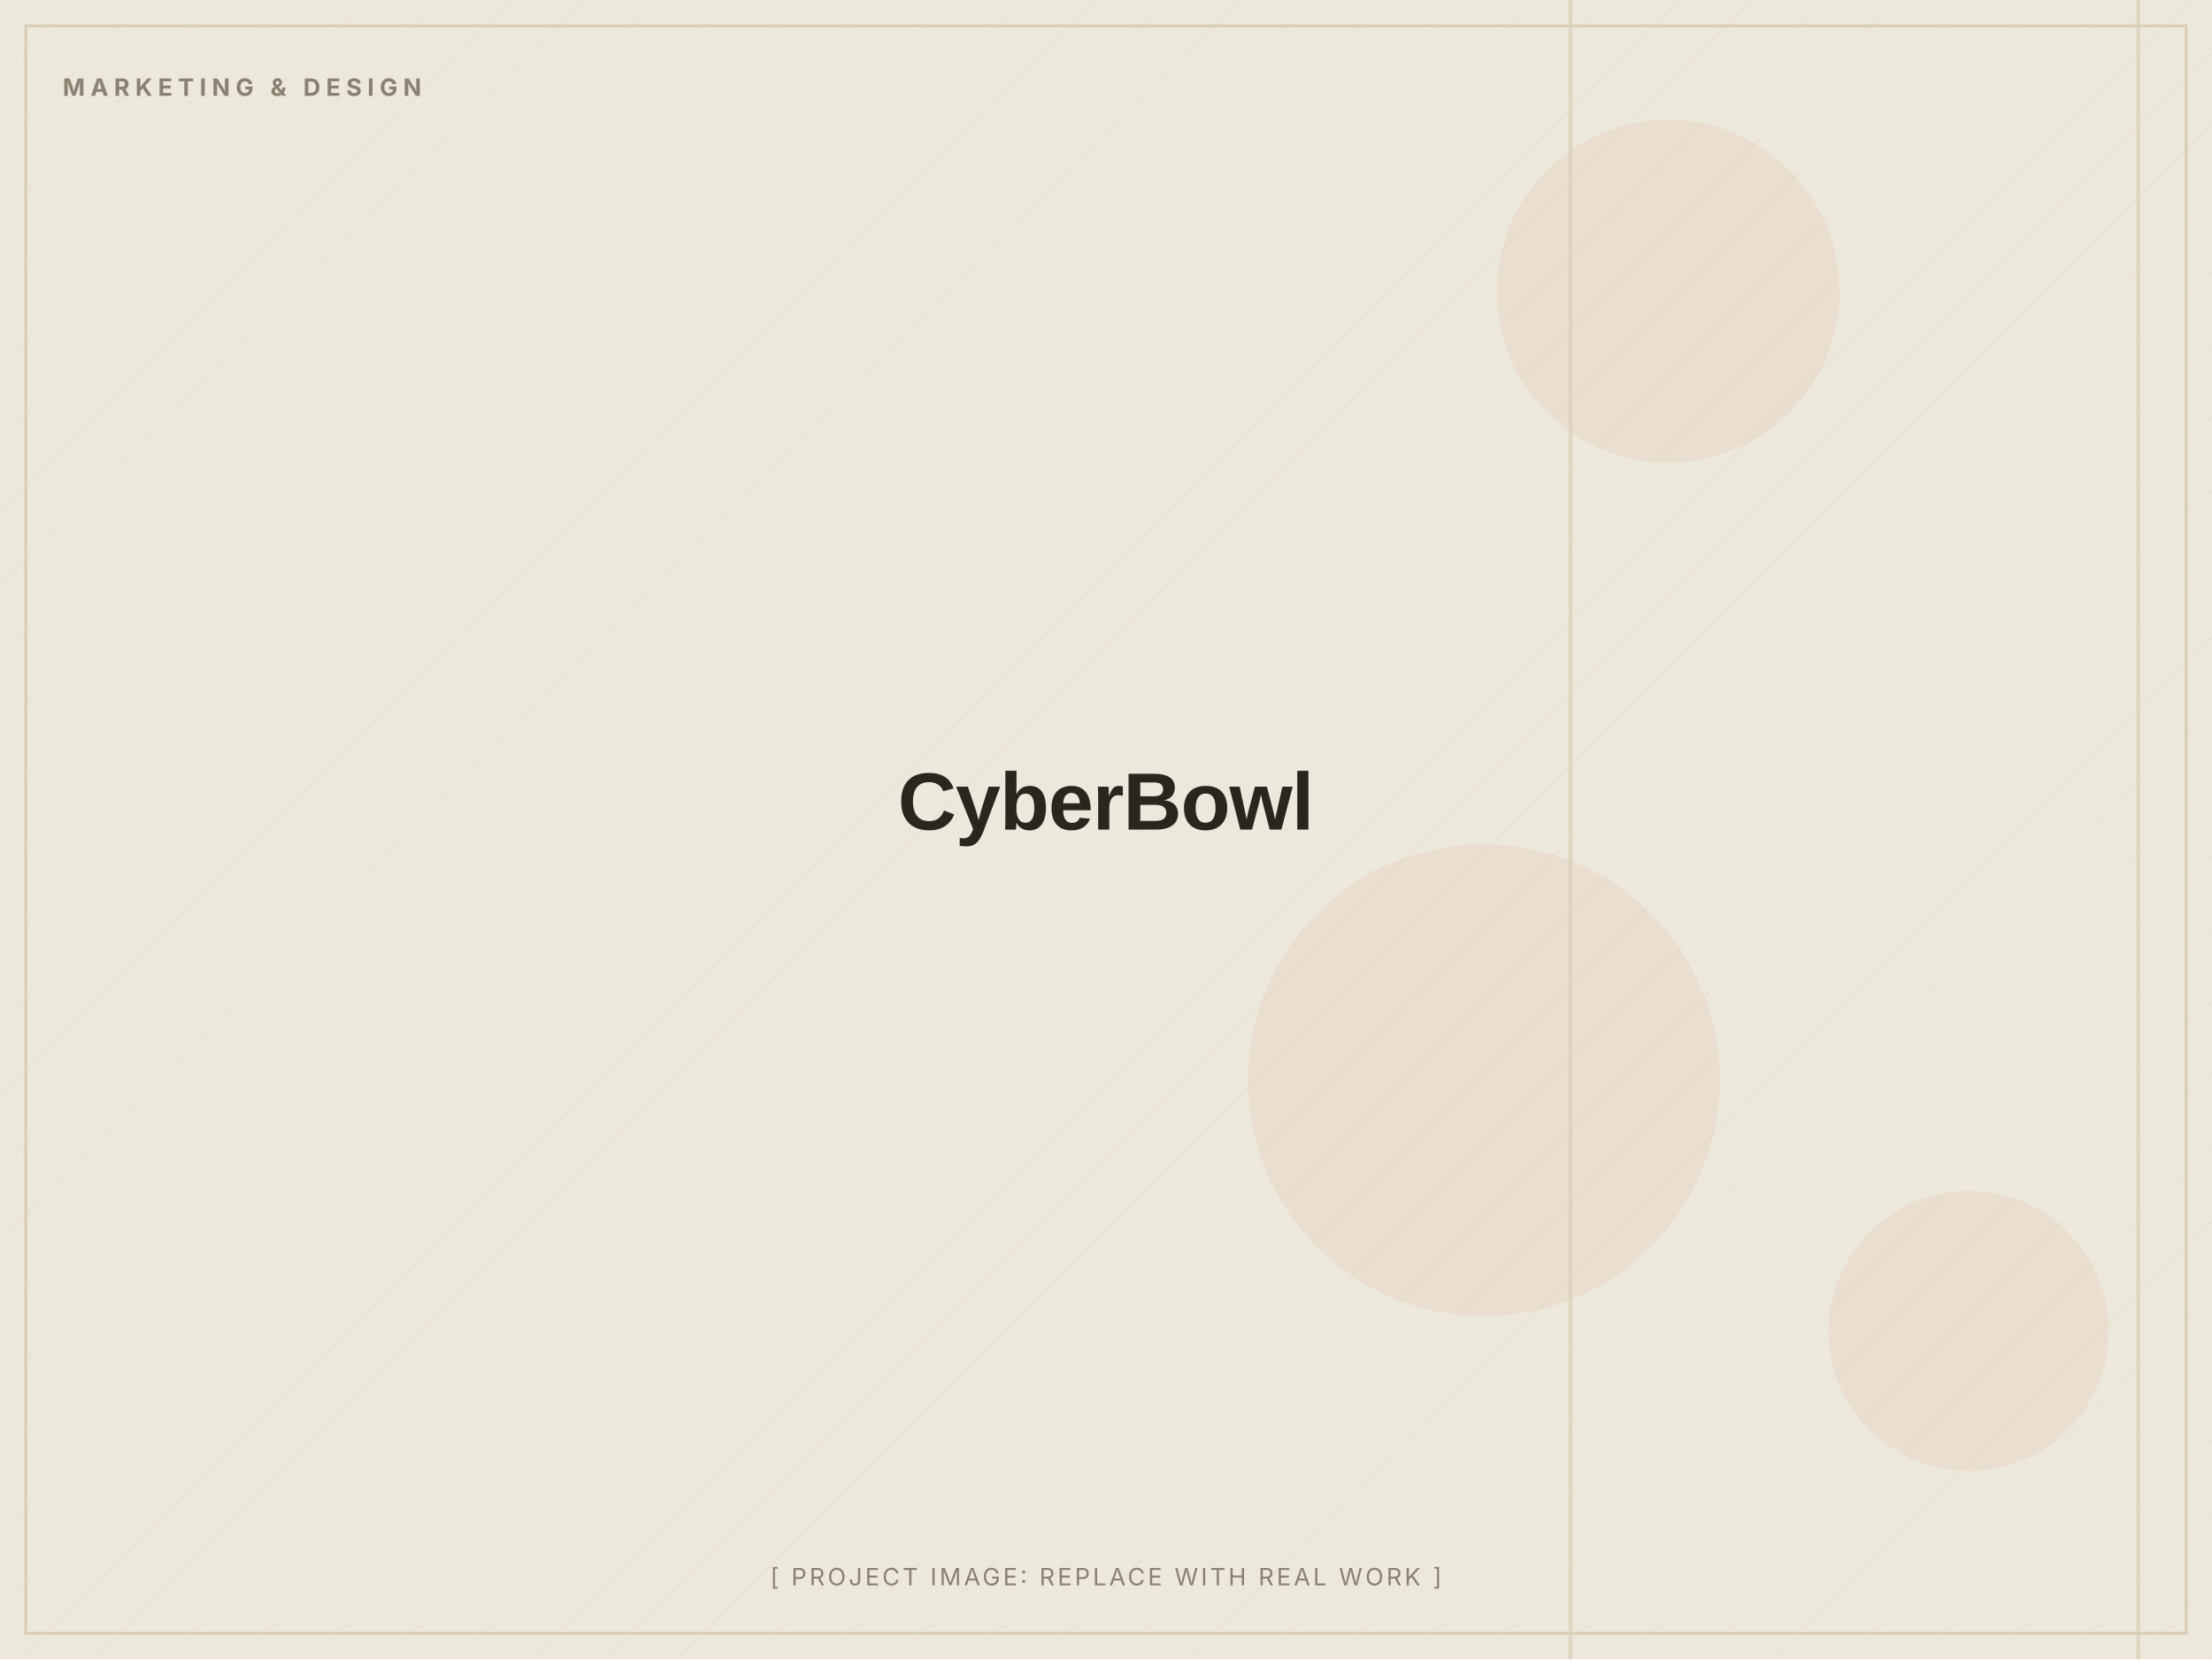
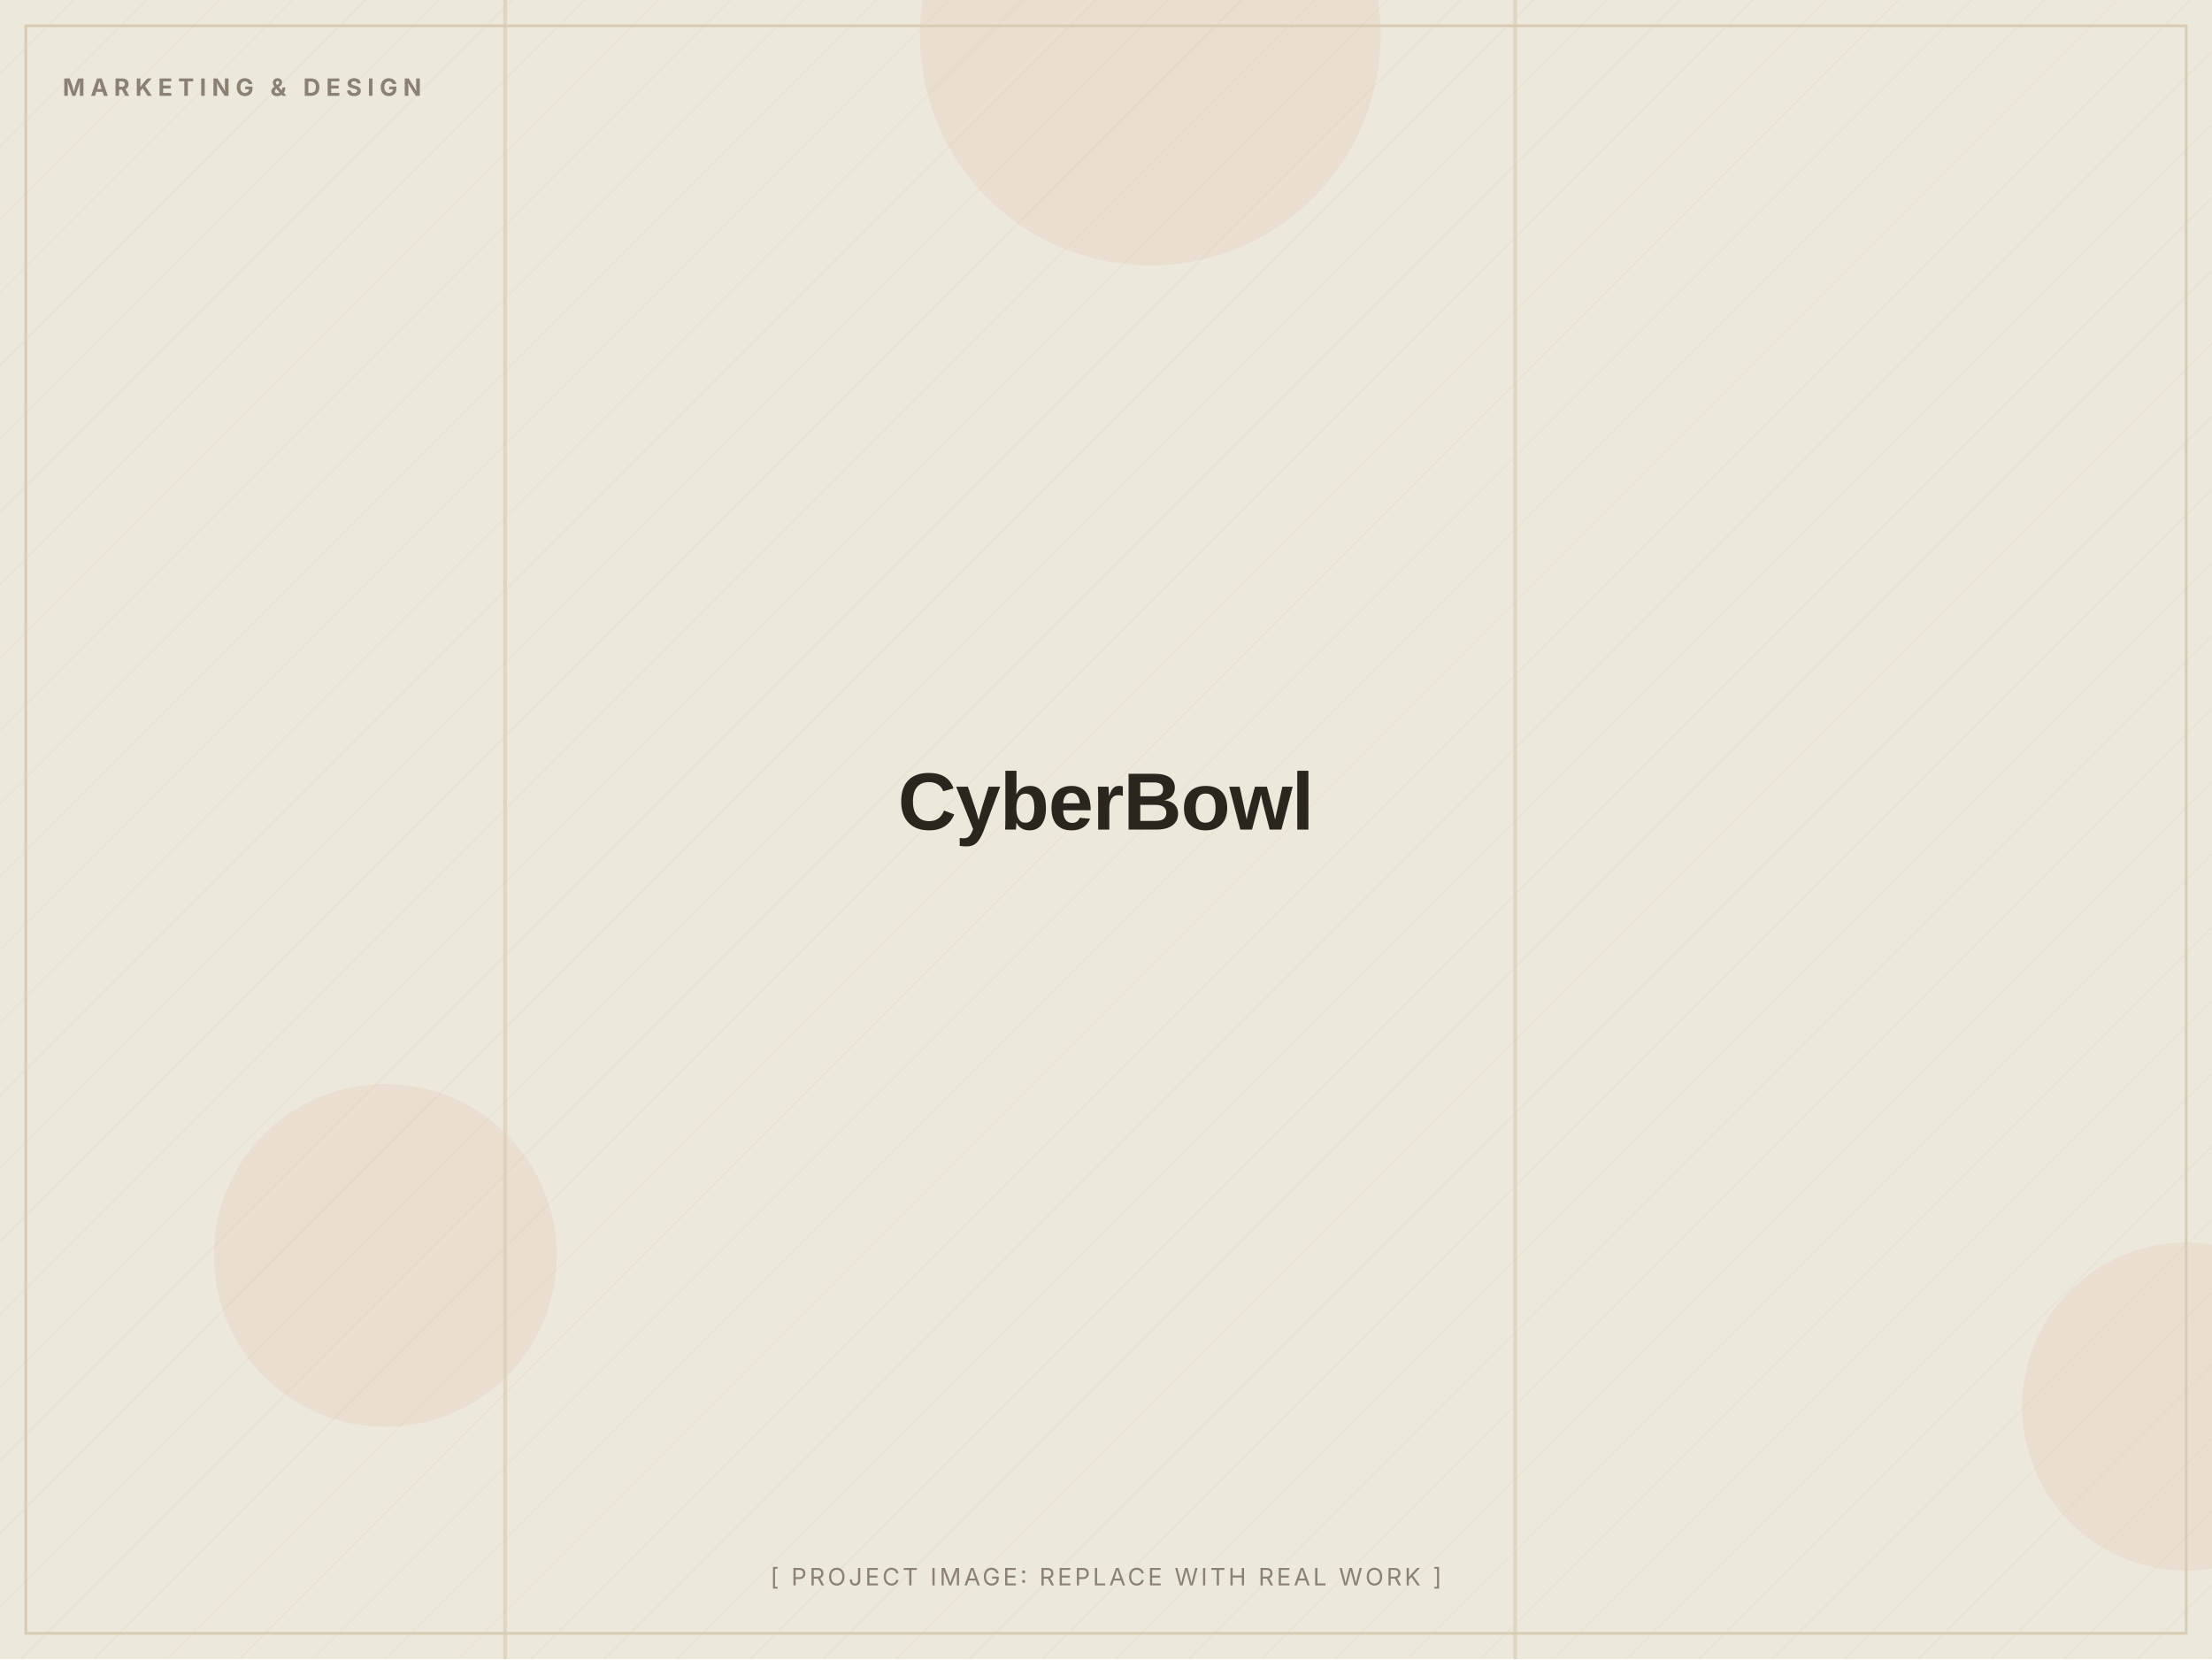
<svg xmlns="http://www.w3.org/2000/svg" width="1200" height="900" viewBox="0 0 1200 900" role="img" aria-label="CyberBowl (placeholder image)">
  <defs>
    <pattern id="d" width="28" height="28" patternUnits="userSpaceOnUse" patternTransform="rotate(45)">
      <line x1="0" y1="0" x2="0" y2="28" stroke="#D8CDB4" stroke-width="1" opacity="0.5" />
    </pattern>
  </defs>
  <rect width="1200" height="900" fill="#EDE8DC" />
  <rect width="1200" height="900" fill="url(#d)" opacity="0.55" />
-   <circle cx="1068" cy="722" r="76" fill="#C2410C" opacity="0.06" />
-   <circle cx="805" cy="586" r="128" fill="#C2410C" opacity="0.06" />
-   <circle cx="905" cy="158" r="93" fill="#C2410C" opacity="0.06" />
-   <rect x="851" y="0" width="2" height="900" fill="#D8CDB4" opacity="0.7" />
-   <rect x="1159" y="0" width="2" height="900" fill="#D8CDB4" opacity="0.7" />
+   <circle cx="1186" cy="763" r="89" fill="#C2410C" opacity="0.06" />
+   <circle cx="624" cy="19" r="125" fill="#C2410C" opacity="0.06" />
+   <circle cx="209" cy="681" r="93" fill="#C2410C" opacity="0.06" />
+   <rect x="273" y="0" width="2" height="900" fill="#D8CDB4" opacity="0.7" />
+   <rect x="821" y="0" width="2" height="900" fill="#D8CDB4" opacity="0.7" />
  <rect x="14" y="14" width="1172" height="872" fill="none" stroke="#D8CDB4" stroke-width="1.5" />
  <text x="34" y="52" font-family="Inter, Arial, sans-serif" font-weight="700" font-size="13" letter-spacing="3" fill="#8A8172">MARKETING &amp; DESIGN</text>
  <text x="600.0" y="450.0" text-anchor="middle" font-family="Archivo, Arial, sans-serif" font-weight="800" font-size="44" letter-spacing="-0.5" fill="#2A251D">CyberBowl</text>
  <text x="600.0" y="860" text-anchor="middle" font-family="Inter, Arial, sans-serif" font-size="13" letter-spacing="1.5" fill="#8A8172">[ PROJECT IMAGE: REPLACE WITH REAL WORK ]</text>
</svg>
